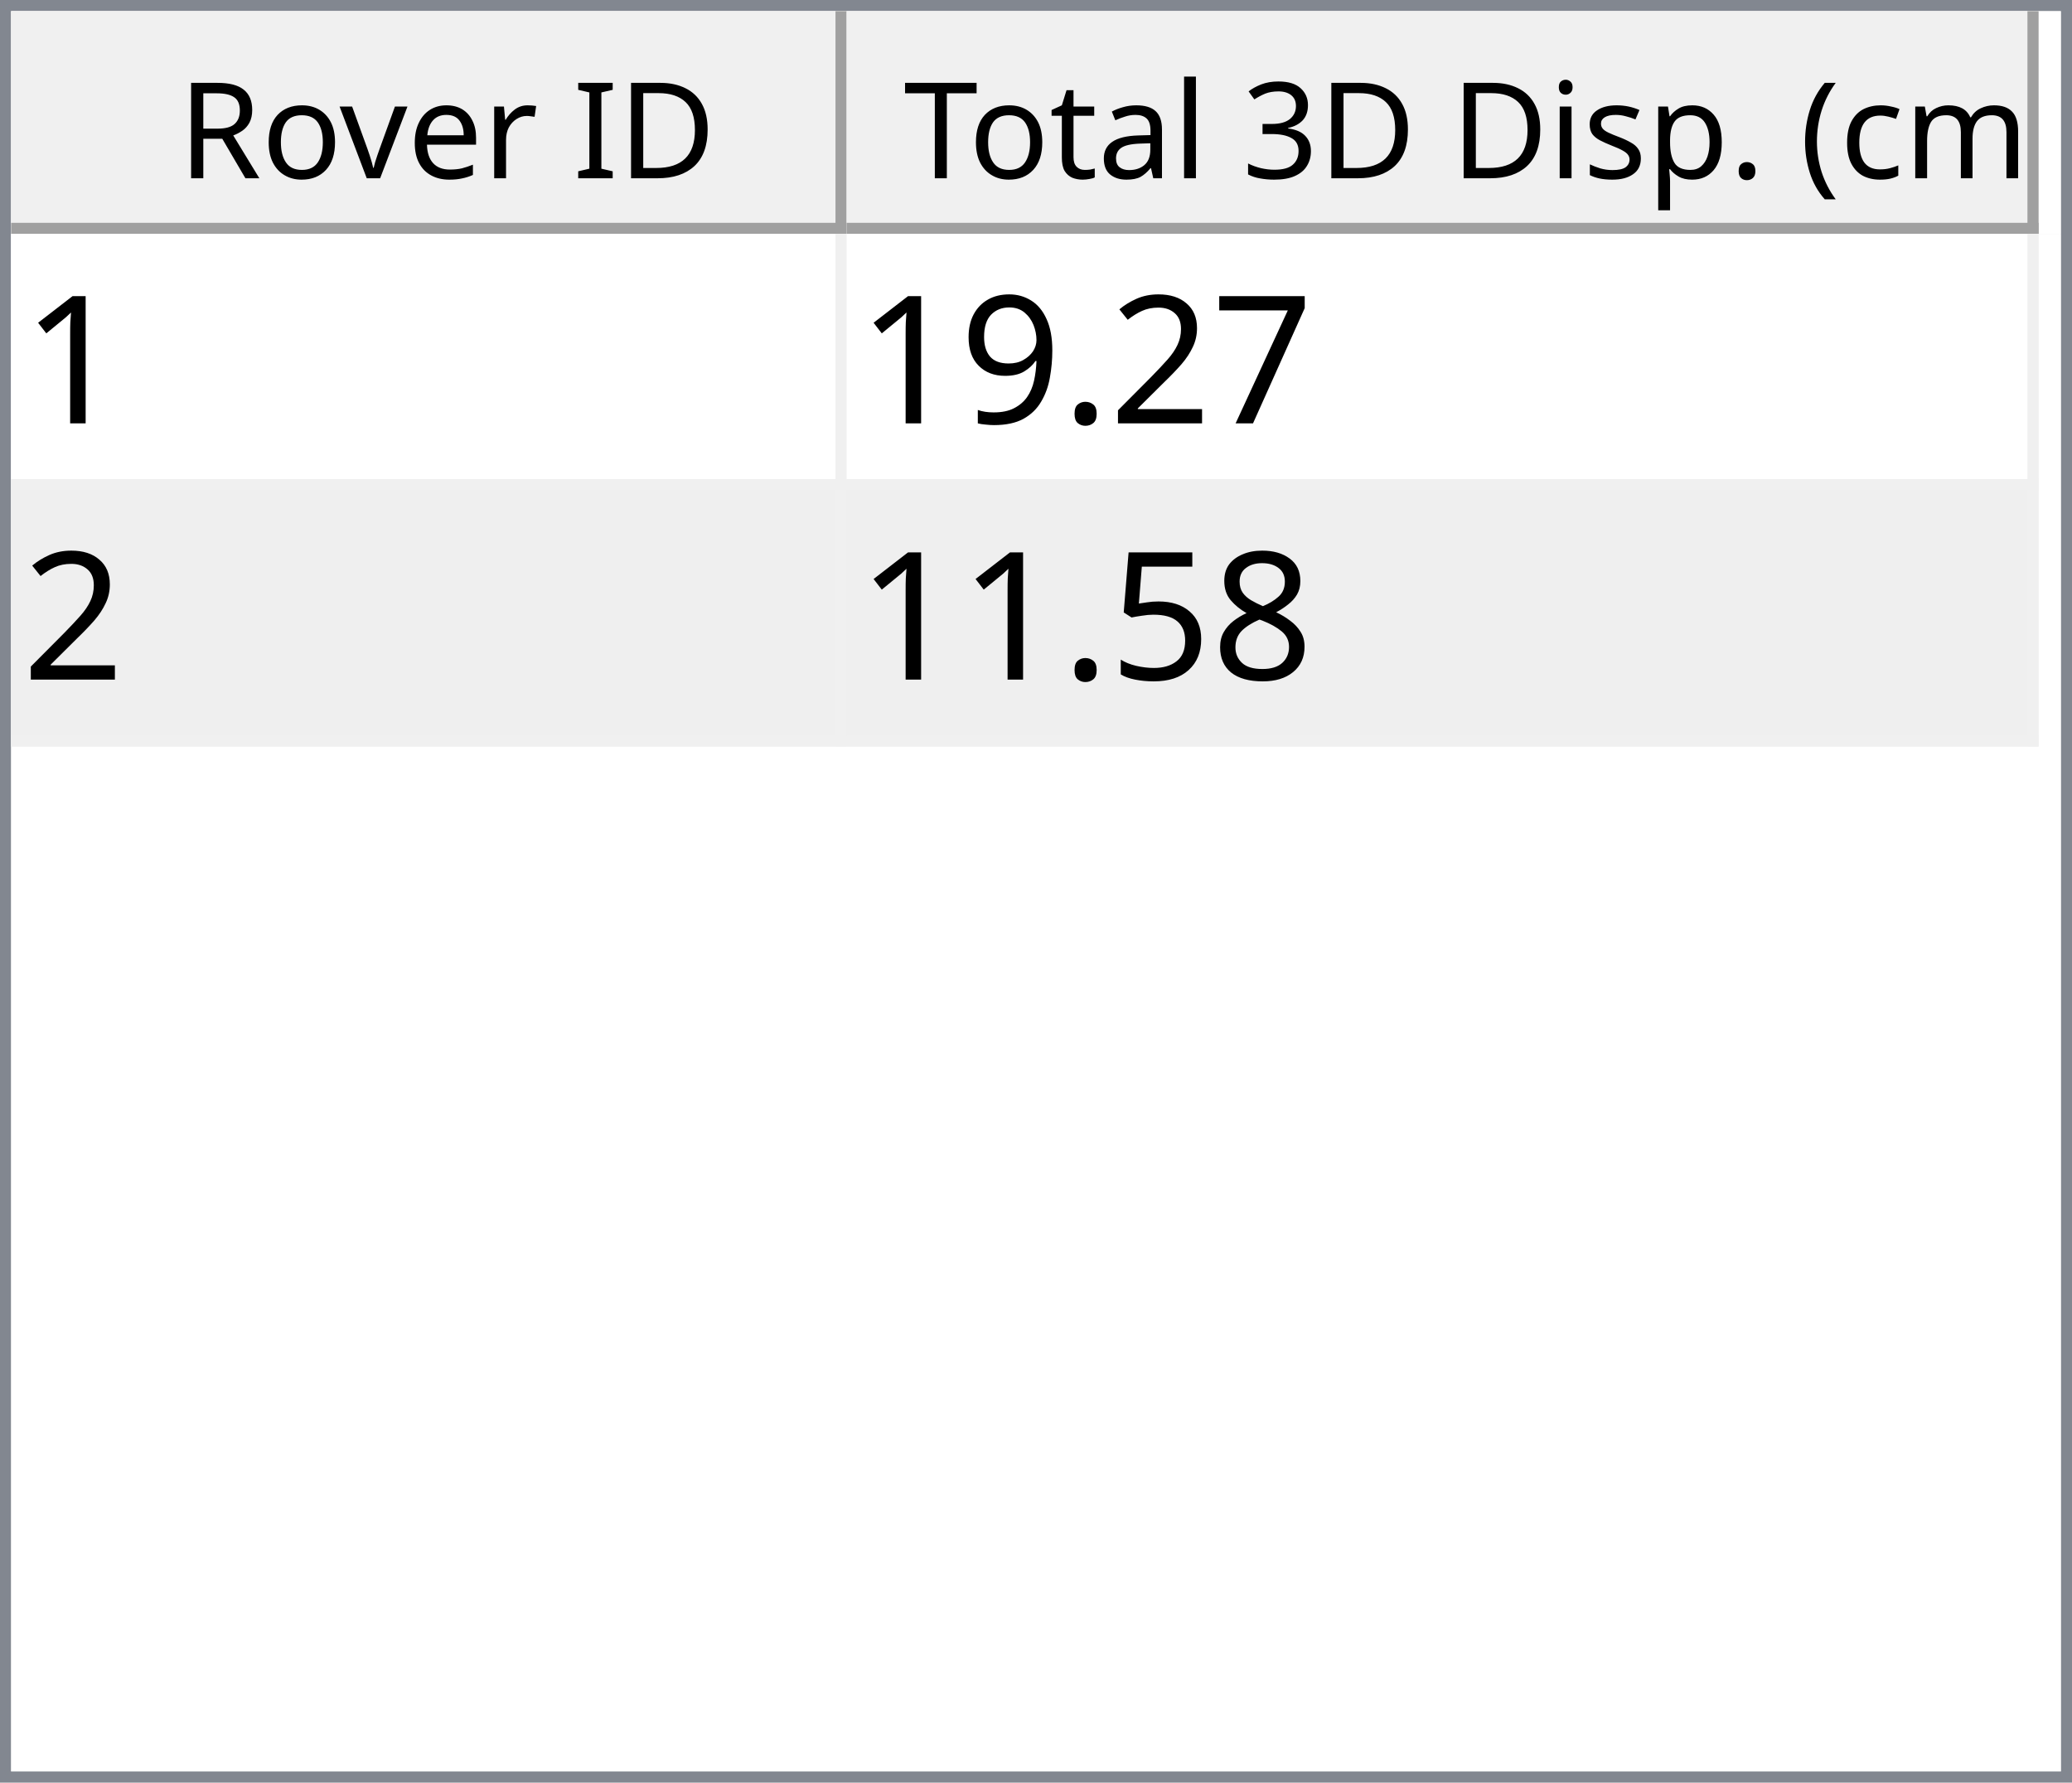
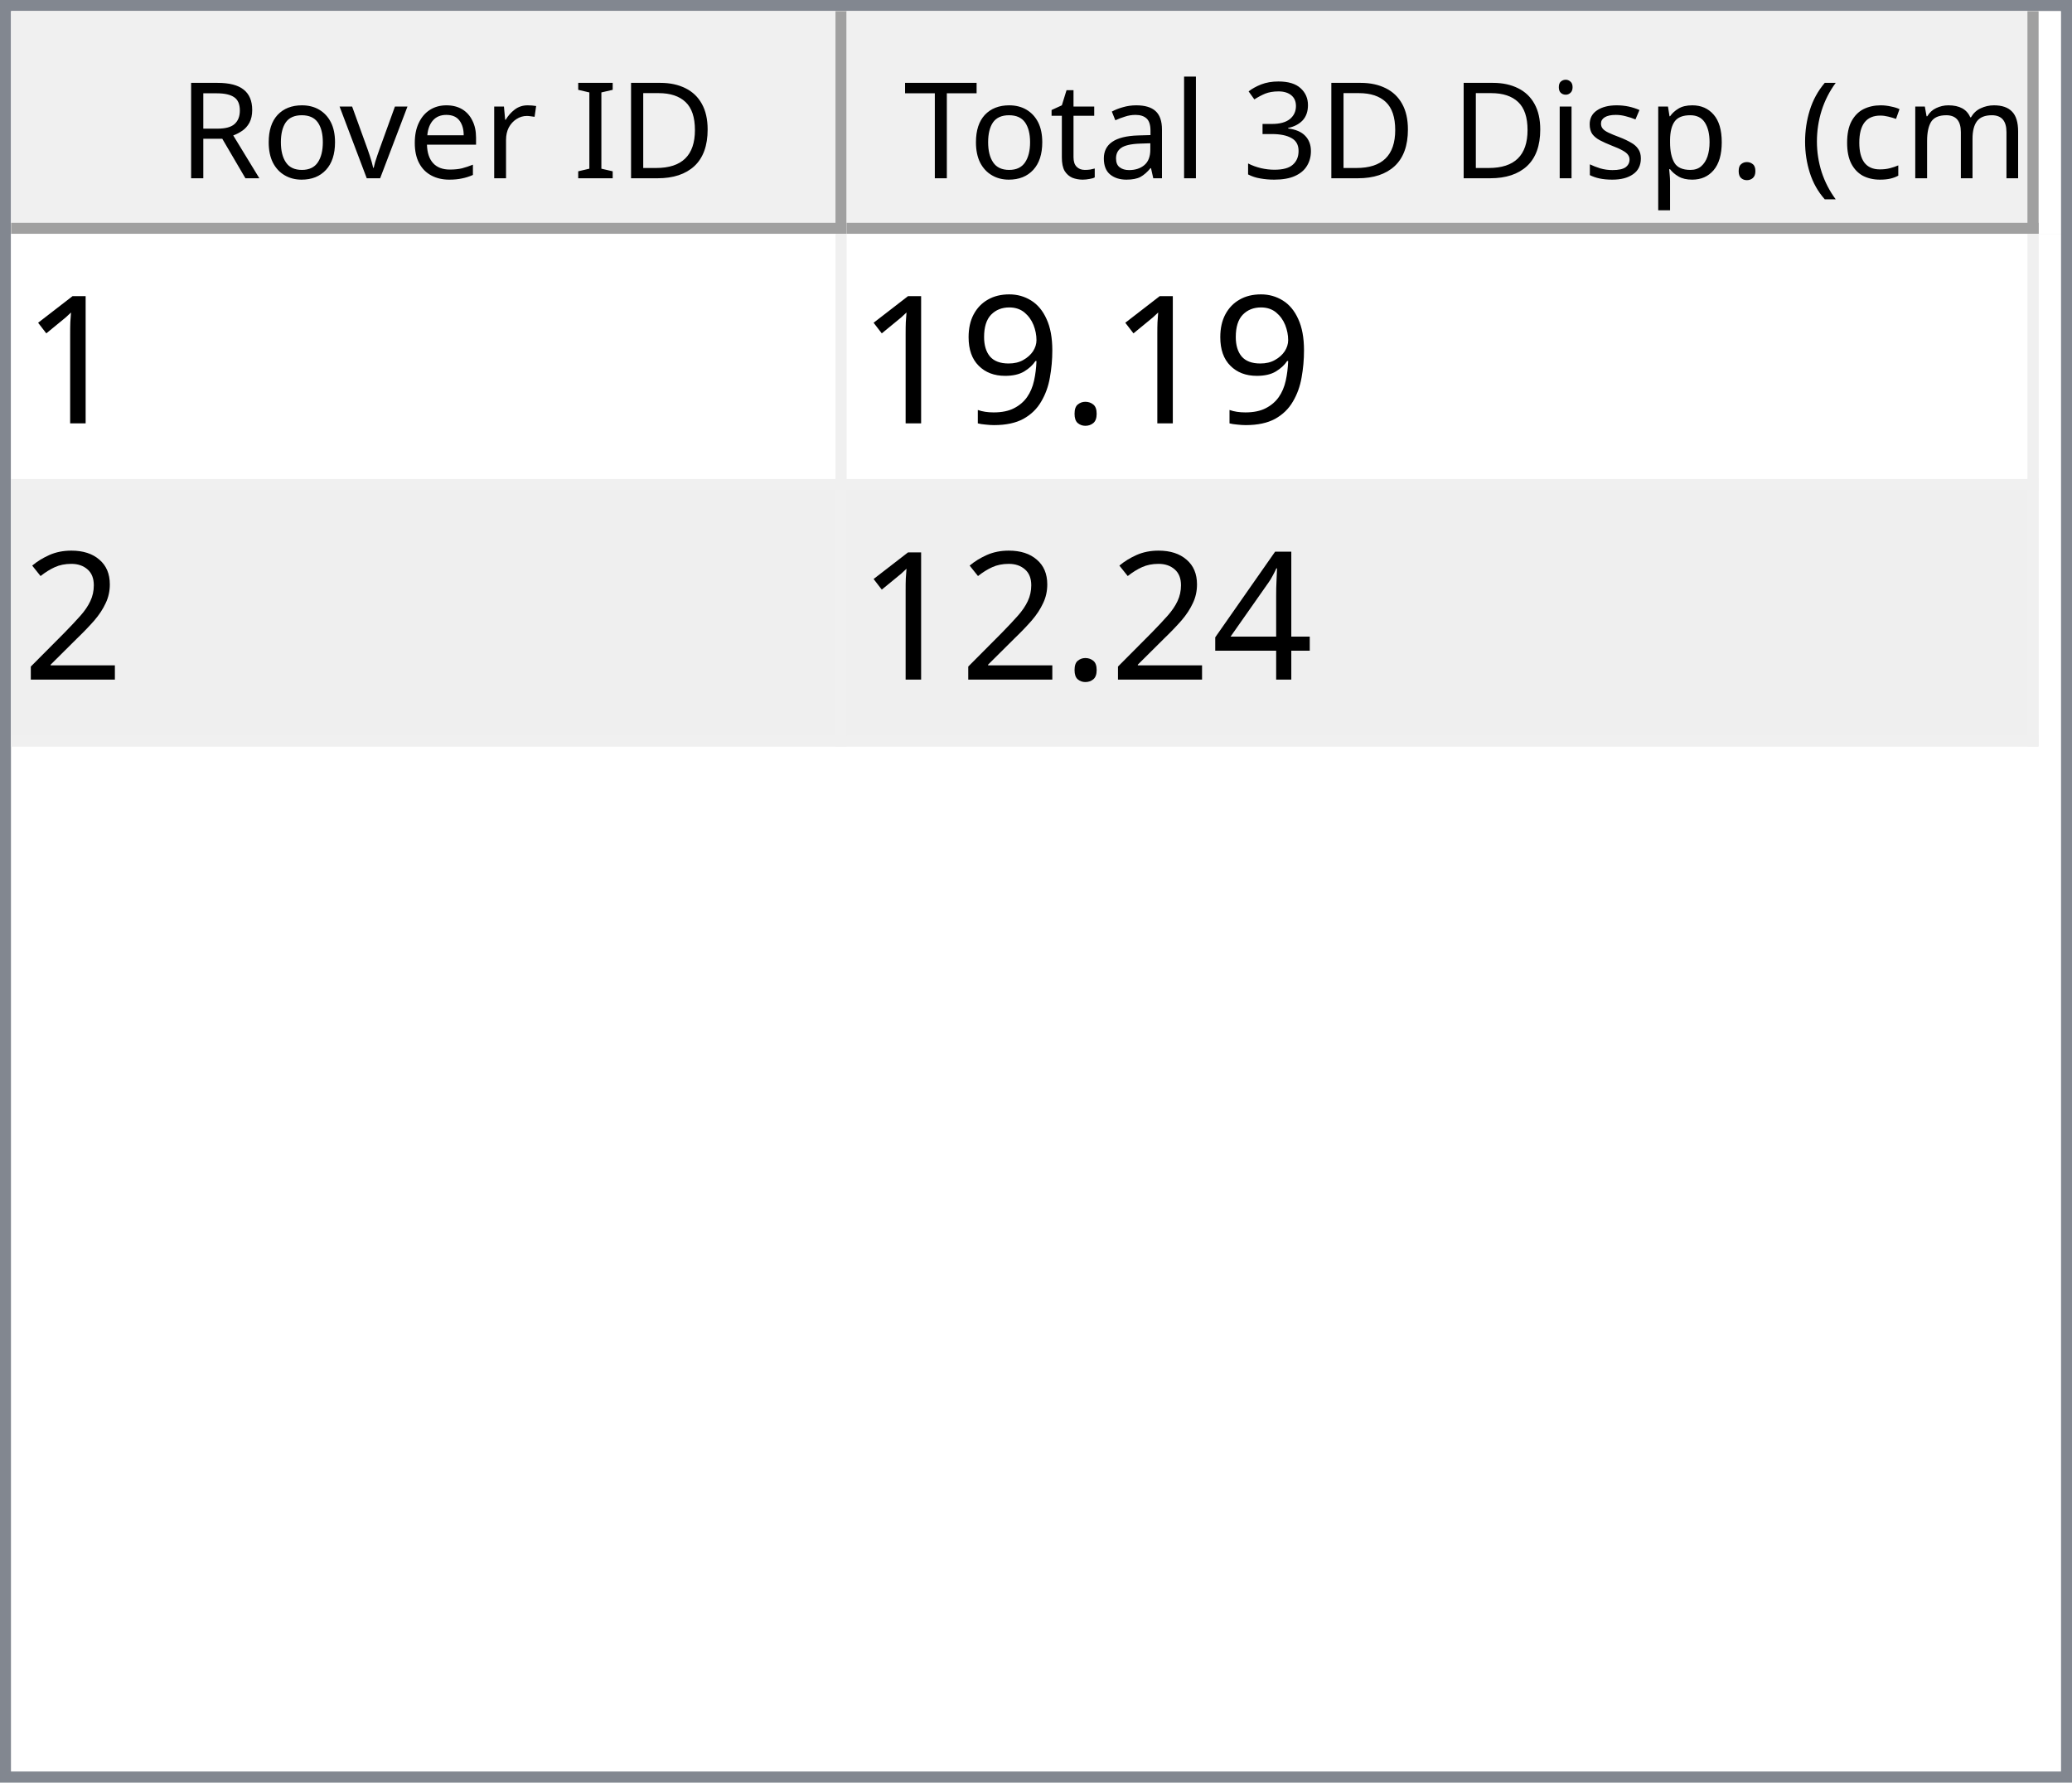
<svg xmlns="http://www.w3.org/2000/svg" style="fill-opacity:1; color-rendering:auto; color-interpolation:auto; text-rendering:auto; stroke:black; stroke-linecap:square; stroke-miterlimit:10; shape-rendering:auto; stroke-opacity:1; fill:black; stroke-dasharray:none; font-weight:normal; stroke-width:1; font-family:'Dialog'; font-style:normal; stroke-linejoin:miter; font-size:12px; stroke-dashoffset:0; image-rendering:auto;" width="186" height="160">
  <defs id="genericDefs" />
  <g>
    <defs id="defs1">
      <clipPath clipPathUnits="userSpaceOnUse" id="clipPath1">
        <path d="M0 0 L186 0 L186 160 L0 160 L0 0 Z" />
      </clipPath>
      <clipPath clipPathUnits="userSpaceOnUse" id="clipPath2">
        <path d="M0 0 L0 160 L186 160 L186 0 Z" />
      </clipPath>
      <clipPath clipPathUnits="userSpaceOnUse" id="clipPath3">
        <path d="M0 0 L0 20 L184 20 L184 0 Z" />
      </clipPath>
      <clipPath clipPathUnits="userSpaceOnUse" id="clipPath4">
        <path d="M0 0 L0 20 L75 20 L75 0 Z" />
      </clipPath>
      <clipPath clipPathUnits="userSpaceOnUse" id="clipPath5">
        <path d="M1 1 L1 19 L74 19 L74 1 Z" />
      </clipPath>
      <clipPath clipPathUnits="userSpaceOnUse" id="clipPath6">
        <path d="M0 0 L0 18 L73 18 L73 0 Z" />
      </clipPath>
      <clipPath clipPathUnits="userSpaceOnUse" id="clipPath7">
        <path d="M-0.5 -0.5 L-0.5 19.5 L74.5 19.5 L74.5 -0.5 Z" />
      </clipPath>
      <clipPath clipPathUnits="userSpaceOnUse" id="clipPath8">
        <path d="M0 0 L0 20 L107 20 L107 0 Z" />
      </clipPath>
      <clipPath clipPathUnits="userSpaceOnUse" id="clipPath9">
        <path d="M1 1 L1 19 L106 19 L106 1 Z" />
      </clipPath>
      <clipPath clipPathUnits="userSpaceOnUse" id="clipPath10">
        <path d="M0 0 L0 18 L105 18 L105 0 Z" />
      </clipPath>
      <clipPath clipPathUnits="userSpaceOnUse" id="clipPath11">
        <path d="M-0.5 -0.5 L-0.5 19.5 L106.5 19.5 L106.5 -0.5 Z" />
      </clipPath>
      <clipPath clipPathUnits="userSpaceOnUse" id="clipPath12">
        <path d="M0 0 L0 138 L184 138 L184 0 Z" />
      </clipPath>
      <clipPath clipPathUnits="userSpaceOnUse" id="clipPath13">
        <path d="M0 0 L0 46 L182 46 L182 0 Z" />
      </clipPath>
      <clipPath clipPathUnits="userSpaceOnUse" id="clipPath14">
        <path d="M-0.5 -0.5 L-0.5 45.5 L181.5 45.5 L181.5 -0.5 Z" />
      </clipPath>
      <clipPath clipPathUnits="userSpaceOnUse" id="clipPath15">
        <path d="M0 0 L0 22 L74 22 L74 0 Z" />
      </clipPath>
      <clipPath clipPathUnits="userSpaceOnUse" id="clipPath16">
        <path d="M0 0 L0 22 L106 22 L106 0 Z" />
      </clipPath>
      <font horiz-adv-x="64.551" id="font1">
        <font-face ascent="107.91" descent="25.098" units-per-em="100" style="font-style:normal; font-family:Segoe UI; font-weight:normal;" />
        <missing-glyph horiz-adv-x="64.551" d="M8.109 0 L8.109 68.266 L56.453 68.266 L56.453 0 L8.109 0 ZM15.328 7.234 L49.219 7.234 L49.219 61.031 L15.328 61.031 L15.328 7.234 Z" />
        <glyph unicode="D" horiz-adv-x="70.117" d="M9.188 0 L9.188 70.016 L28.516 70.016 Q65.531 70.016 65.531 35.891 Q65.531 19.672 55.25 9.836 Q44.969 0 27.734 0 L9.188 0 ZM17.391 62.594 L17.391 7.422 L27.828 7.422 Q41.609 7.422 49.273 14.797 Q56.938 22.172 56.938 35.688 Q56.938 62.594 28.328 62.594 L17.391 62.594 Z" />
        <glyph unicode="I" horiz-adv-x="26.611" d="M17.391 0 L9.188 0 L9.188 70.016 L17.391 70.016 L17.391 0 Z" />
        <glyph unicode=" " horiz-adv-x="27.393" d="" />
        <glyph unicode="r" horiz-adv-x="34.766" d="M34.188 41.891 Q32.078 43.5 28.125 43.5 Q23 43.5 19.555 38.672 Q16.109 33.844 16.109 25.484 L16.109 0 L8.109 0 L8.109 50 L16.109 50 L16.109 39.703 L16.312 39.703 Q18.016 44.969 21.531 47.922 Q25.047 50.875 29.391 50.875 Q32.516 50.875 34.188 50.203 L34.188 41.891 Z" />
        <glyph unicode="e" horiz-adv-x="52.295" d="M48.297 23 L12.984 23 Q13.188 14.656 17.484 10.109 Q21.781 5.562 29.297 5.562 Q37.75 5.562 44.828 11.141 L44.828 3.609 Q38.234 -1.172 27.391 -1.172 Q16.797 -1.172 10.742 5.641 Q4.688 12.453 4.688 24.812 Q4.688 36.469 11.305 43.82 Q17.922 51.172 27.734 51.172 Q37.547 51.172 42.922 44.828 Q48.297 38.484 48.297 27.203 L48.297 23 ZM40.094 29.781 Q40.047 36.719 36.75 40.578 Q33.453 44.438 27.594 44.438 Q21.922 44.438 17.969 40.383 Q14.016 36.328 13.094 29.781 L40.094 29.781 Z" />
        <glyph unicode="v" horiz-adv-x="47.9" d="M47.406 50 L27.484 0 L19.625 0 L0.688 50 L9.469 50 L22.172 13.672 Q23.578 9.672 23.922 6.688 L24.125 6.688 Q24.609 10.453 25.688 13.484 L38.969 50 L47.406 50 Z" />
        <glyph unicode="o" horiz-adv-x="58.594" d="M29 -1.172 Q17.922 -1.172 11.305 5.836 Q4.688 12.844 4.688 24.422 Q4.688 37.016 11.57 44.094 Q18.453 51.172 30.172 51.172 Q41.359 51.172 47.633 44.289 Q53.906 37.406 53.906 25.203 Q53.906 13.234 47.141 6.031 Q40.375 -1.172 29 -1.172 ZM29.594 44.438 Q21.875 44.438 17.383 39.188 Q12.891 33.938 12.891 24.703 Q12.891 15.828 17.43 10.695 Q21.969 5.562 29.594 5.562 Q37.359 5.562 41.531 10.594 Q45.703 15.625 45.703 24.906 Q45.703 34.281 41.531 39.359 Q37.359 44.438 29.594 44.438 Z" />
        <glyph unicode="R" horiz-adv-x="59.814" d="M59.375 0 L49.609 0 L37.891 19.625 Q36.281 22.359 34.766 24.289 Q33.25 26.219 31.664 27.438 Q30.078 28.656 28.25 29.219 Q26.422 29.781 24.125 29.781 L17.391 29.781 L17.391 0 L9.188 0 L9.188 70.016 L30.078 70.016 Q34.672 70.016 38.555 68.867 Q42.438 67.719 45.289 65.375 Q48.141 63.031 49.758 59.547 Q51.375 56.062 51.375 51.375 Q51.375 47.703 50.273 44.656 Q49.172 41.609 47.148 39.211 Q45.125 36.812 42.266 35.133 Q39.406 33.453 35.844 32.516 L35.844 32.328 Q37.594 31.547 38.891 30.547 Q40.188 29.547 41.359 28.18 Q42.531 26.812 43.68 25.078 Q44.828 23.344 46.234 21.047 L59.375 0 ZM17.391 62.594 L17.391 37.203 L28.516 37.203 Q31.594 37.203 34.203 38.133 Q36.812 39.062 38.719 40.797 Q40.625 42.531 41.703 45.047 Q42.781 47.562 42.781 50.688 Q42.781 56.297 39.141 59.445 Q35.5 62.594 28.609 62.594 L17.391 62.594 Z" />
        <glyph unicode=")" horiz-adv-x="30.176" d="M8.297 -15.922 L1.172 -15.922 Q16.406 2.344 16.406 26.812 Q16.406 51.469 1.078 70.016 L8.297 70.016 Q23.531 52.156 23.531 26.703 Q23.531 1.375 8.297 -15.922 Z" />
        <glyph unicode="m" horiz-adv-x="86.133" d="M79.109 0 L71.094 0 L71.094 28.719 Q71.094 37.016 68.531 40.727 Q65.969 44.438 59.906 44.438 Q54.781 44.438 51.195 39.75 Q47.609 35.062 47.609 28.516 L47.609 0 L39.594 0 L39.594 29.688 Q39.594 44.438 28.219 44.438 Q22.953 44.438 19.531 40.016 Q16.109 35.594 16.109 28.516 L16.109 0 L8.109 0 L8.109 50 L16.109 50 L16.109 42.094 L16.312 42.094 Q21.625 51.172 31.844 51.172 Q36.969 51.172 40.773 48.312 Q44.578 45.453 46 40.828 Q51.562 51.172 62.594 51.172 Q79.109 51.172 79.109 30.812 L79.109 0 Z" />
        <glyph unicode="c" horiz-adv-x="46.191" d="M42.188 2.297 Q36.422 -1.172 28.516 -1.172 Q17.828 -1.172 11.258 5.789 Q4.688 12.75 4.688 23.828 Q4.688 36.188 11.766 43.68 Q18.844 51.172 30.672 51.172 Q37.25 51.172 42.281 48.734 L42.281 40.531 Q36.719 44.438 30.375 44.438 Q22.703 44.438 17.797 38.945 Q12.891 33.453 12.891 24.516 Q12.891 15.719 17.508 10.641 Q22.125 5.562 29.891 5.562 Q36.422 5.562 42.188 9.906 L42.188 2.297 Z" />
        <glyph unicode="(" horiz-adv-x="30.176" d="M29.109 -15.922 L21.969 -15.922 Q6.844 1.375 6.844 26.703 Q6.844 52.156 21.969 70.016 L29.203 70.016 Q13.875 51.469 13.875 26.812 Q13.875 2.344 29.109 -15.922 Z" />
        <glyph unicode="." horiz-adv-x="21.68" d="M10.891 -1.078 Q8.641 -1.078 7.055 0.539 Q5.469 2.156 5.469 4.391 Q5.469 6.641 7.055 8.273 Q8.641 9.906 10.891 9.906 Q13.188 9.906 14.797 8.273 Q16.406 6.641 16.406 4.391 Q16.406 2.156 14.797 0.539 Q13.188 -1.078 10.891 -1.078 Z" />
        <glyph unicode="p" horiz-adv-x="58.789" d="M16.312 7.234 L16.109 7.234 L16.109 -23 L8.109 -23 L8.109 50 L16.109 50 L16.109 41.219 L16.312 41.219 Q22.219 51.172 33.594 51.172 Q43.266 51.172 48.688 44.461 Q54.109 37.75 54.109 26.469 Q54.109 13.922 48 6.375 Q41.891 -1.172 31.297 -1.172 Q21.578 -1.172 16.312 7.234 ZM16.109 27.391 L16.109 20.406 Q16.109 14.203 20.141 9.883 Q24.172 5.562 30.375 5.562 Q37.641 5.562 41.773 11.133 Q45.906 16.703 45.906 26.609 Q45.906 34.969 42.047 39.703 Q38.188 44.438 31.594 44.438 Q24.609 44.438 20.359 39.578 Q16.109 34.719 16.109 27.391 Z" />
        <glyph unicode="s" horiz-adv-x="42.432" d="M5.078 1.812 L5.078 10.406 Q11.625 5.562 19.484 5.562 Q30.031 5.562 30.031 12.594 Q30.031 14.594 29.125 15.992 Q28.219 17.391 26.68 18.461 Q25.141 19.531 23.07 20.383 Q21 21.234 18.609 22.172 Q15.281 23.484 12.766 24.828 Q10.25 26.172 8.57 27.859 Q6.891 29.547 6.031 31.695 Q5.172 33.844 5.172 36.719 Q5.172 40.234 6.789 42.945 Q8.406 45.656 11.086 47.484 Q13.766 49.312 17.211 50.242 Q20.656 51.172 24.312 51.172 Q30.812 51.172 35.938 48.922 L35.938 40.828 Q30.422 44.438 23.25 44.438 Q21 44.438 19.195 43.922 Q17.391 43.406 16.094 42.477 Q14.797 41.547 14.086 40.258 Q13.375 38.969 13.375 37.406 Q13.375 35.453 14.086 34.133 Q14.797 32.812 16.164 31.789 Q17.531 30.766 19.484 29.938 Q21.438 29.109 23.922 28.125 Q27.25 26.859 29.883 25.516 Q32.516 24.172 34.375 22.484 Q36.234 20.797 37.234 18.602 Q38.234 16.406 38.234 13.375 Q38.234 9.672 36.602 6.938 Q34.969 4.203 32.234 2.398 Q29.5 0.594 25.93 -0.289 Q22.359 -1.172 18.453 -1.172 Q10.75 -1.172 5.078 1.812 Z" />
        <glyph unicode="i" horiz-adv-x="24.219" d="M12.203 62.703 Q10.062 62.703 8.547 64.164 Q7.031 65.625 7.031 67.875 Q7.031 70.125 8.547 71.609 Q10.062 73.094 12.203 73.094 Q14.406 73.094 15.945 71.609 Q17.484 70.125 17.484 67.875 Q17.484 65.719 15.945 64.211 Q14.406 62.703 12.203 62.703 ZM16.109 0 L8.109 0 L8.109 50 L16.109 50 L16.109 0 Z" />
        <glyph unicode="3" horiz-adv-x="53.906" d="M46.531 19.828 Q46.531 15.094 44.75 11.211 Q42.969 7.328 39.719 4.57 Q36.469 1.812 31.93 0.297 Q27.391 -1.219 21.922 -1.219 Q11.922 -1.219 6 2.594 L6 11.188 Q13.094 5.609 22.219 5.609 Q25.875 5.609 28.828 6.539 Q31.781 7.469 33.906 9.227 Q36.031 10.984 37.18 13.477 Q38.328 15.969 38.328 19.094 Q38.328 32.812 18.797 32.812 L12.984 32.812 L12.984 39.594 L18.5 39.594 Q35.797 39.594 35.797 52.484 Q35.797 64.406 22.609 64.406 Q15.188 64.406 8.688 59.422 L8.688 67.188 Q15.375 71.188 24.609 71.188 Q29 71.188 32.57 69.969 Q36.141 68.75 38.68 66.555 Q41.219 64.359 42.609 61.281 Q44 58.203 44 54.5 Q44 40.672 30.031 36.719 L30.031 36.531 Q33.594 36.141 36.625 34.797 Q39.656 33.453 41.852 31.305 Q44.047 29.156 45.289 26.25 Q46.531 23.344 46.531 19.828 Z" />
        <glyph unicode="l" horiz-adv-x="24.219" d="M16.109 0 L8.109 0 L8.109 74.031 L16.109 74.031 L16.109 0 Z" />
        <glyph unicode="a" horiz-adv-x="50.879" d="M43.891 0 L35.891 0 L35.891 7.812 L35.688 7.812 Q30.469 -1.172 20.312 -1.172 Q12.844 -1.172 8.617 2.781 Q4.391 6.734 4.391 13.281 Q4.391 27.297 20.906 29.594 L35.891 31.688 Q35.891 44.438 25.594 44.438 Q16.547 44.438 9.281 38.281 L9.281 46.484 Q16.656 51.172 26.266 51.172 Q43.891 51.172 43.891 32.516 L43.891 0 ZM35.891 25.297 L23.828 23.641 Q18.266 22.859 15.43 20.875 Q12.594 18.891 12.594 13.875 Q12.594 10.203 15.211 7.883 Q17.828 5.562 22.172 5.562 Q28.125 5.562 32.008 9.742 Q35.891 13.922 35.891 20.312 L35.891 25.297 Z" />
        <glyph unicode="t" horiz-adv-x="33.887" d="M31.297 0.484 Q28.469 -1.078 23.828 -1.078 Q10.688 -1.078 10.688 13.578 L10.688 43.172 L2.094 43.172 L2.094 50 L10.688 50 L10.688 62.203 L18.703 64.797 L18.703 50 L31.297 50 L31.297 43.172 L18.703 43.172 L18.703 14.984 Q18.703 9.969 20.414 7.82 Q22.125 5.672 26.078 5.672 Q29.109 5.672 31.297 7.328 L31.297 0.484 Z" />
        <glyph unicode="T" horiz-adv-x="52.393" d="M50.594 62.594 L30.375 62.594 L30.375 0 L22.172 0 L22.172 62.594 L2 62.594 L2 70.016 L50.594 70.016 L50.594 62.594 Z" />
      </font>
      <font horiz-adv-x="75.0" id="font2">
        <font-face ascent="100.537" descent="21.973" units-per-em="100" style="font-style:normal; font-family:sans-serif; font-weight:normal;" />
        <missing-glyph horiz-adv-x="75.0" d="M12.5 0 L12.5 62.5 L62.5 62.5 L62.5 0 L12.5 0 ZM14.062 1.562 L60.938 1.562 L60.938 60.938 L14.062 60.938 L14.062 1.562 Z" />
        <glyph unicode="1" horiz-adv-x="55.615" d="M37.25 0 L28.469 0 L28.469 56 Q25.297 52.984 20.141 49.953 Q14.984 46.922 10.891 45.406 L10.891 53.906 Q18.266 57.375 23.781 62.305 Q29.297 67.234 31.594 71.875 L37.25 71.875 L37.25 0 Z" />
-         <glyph unicode="7" horiz-adv-x="55.615" d="M4.734 62.203 L4.734 70.656 L51.078 70.656 L51.078 63.812 Q44.234 56.547 37.523 44.484 Q30.812 32.422 27.156 19.672 Q24.516 10.688 23.781 0 L14.75 0 Q14.891 8.453 18.062 20.414 Q21.234 32.375 27.172 43.484 Q33.109 54.594 39.797 62.203 L4.734 62.203 Z" />
-         <glyph unicode="2" horiz-adv-x="55.615" d="M50.344 8.453 L50.344 0 L3.031 0 Q2.938 3.172 4.047 6.109 Q5.859 10.938 9.836 15.625 Q13.812 20.312 21.344 26.469 Q33.016 36.031 37.117 41.625 Q41.219 47.219 41.219 52.203 Q41.219 57.422 37.477 61.008 Q33.734 64.594 27.734 64.594 Q21.391 64.594 17.578 60.789 Q13.766 56.984 13.719 50.25 L4.688 51.172 Q5.609 61.281 11.664 66.578 Q17.719 71.875 27.938 71.875 Q38.234 71.875 44.242 66.164 Q50.25 60.453 50.25 52 Q50.25 47.703 48.492 43.555 Q46.734 39.406 42.656 34.812 Q38.578 30.219 29.109 22.219 Q21.188 15.578 18.945 13.211 Q16.703 10.844 15.234 8.453 L50.344 8.453 Z" />
        <glyph unicode="." horiz-adv-x="27.783" d="M9.078 0 L9.078 10.016 L19.094 10.016 L19.094 0 L9.078 0 Z" />
        <glyph unicode="9" horiz-adv-x="55.615" d="M5.469 16.547 L13.922 17.328 Q14.984 11.375 18.016 8.688 Q21.047 6 25.781 6 Q29.828 6 32.883 7.859 Q35.938 9.719 37.891 12.82 Q39.844 15.922 41.164 21.195 Q42.484 26.469 42.484 31.938 Q42.484 32.516 42.438 33.688 Q39.797 29.5 35.234 26.883 Q30.672 24.266 25.344 24.266 Q16.453 24.266 10.305 30.711 Q4.156 37.156 4.156 47.703 Q4.156 58.594 10.578 65.234 Q17 71.875 26.656 71.875 Q33.641 71.875 39.43 68.117 Q45.219 64.359 48.219 57.398 Q51.219 50.438 51.219 37.25 Q51.219 23.531 48.242 15.406 Q45.266 7.281 39.383 3.031 Q33.5 -1.219 25.594 -1.219 Q17.188 -1.219 11.867 3.445 Q6.547 8.109 5.469 16.547 ZM41.453 48.141 Q41.453 55.719 37.43 60.156 Q33.406 64.594 27.734 64.594 Q21.875 64.594 17.531 59.812 Q13.188 55.031 13.188 47.406 Q13.188 40.578 17.312 36.305 Q21.438 32.031 27.484 32.031 Q33.594 32.031 37.523 36.305 Q41.453 40.578 41.453 48.141 Z" />
-         <glyph unicode="8" horiz-adv-x="55.615" d="M17.672 38.812 Q12.203 40.828 9.57 44.539 Q6.938 48.25 6.938 53.422 Q6.938 61.234 12.555 66.555 Q18.172 71.875 27.484 71.875 Q36.859 71.875 42.578 66.43 Q48.297 60.984 48.297 53.172 Q48.297 48.188 45.68 44.508 Q43.062 40.828 37.75 38.812 Q44.344 36.672 47.781 31.883 Q51.219 27.094 51.219 20.453 Q51.219 11.281 44.727 5.031 Q38.234 -1.219 27.641 -1.219 Q17.047 -1.219 10.547 5.055 Q4.047 11.328 4.047 20.703 Q4.047 27.688 7.594 32.398 Q11.141 37.109 17.672 38.812 ZM15.922 53.719 Q15.922 48.641 19.195 45.414 Q22.469 42.188 27.688 42.188 Q32.766 42.188 36.016 45.383 Q39.266 48.578 39.266 53.219 Q39.266 58.062 35.914 61.359 Q32.562 64.656 27.594 64.656 Q22.562 64.656 19.242 61.43 Q15.922 58.203 15.922 53.719 ZM13.094 20.656 Q13.094 16.891 14.875 13.375 Q16.656 9.859 20.172 7.93 Q23.688 6 27.734 6 Q34.031 6 38.133 10.055 Q42.234 14.109 42.234 20.359 Q42.234 26.703 38.016 30.859 Q33.797 35.016 27.438 35.016 Q21.234 35.016 17.164 30.914 Q13.094 26.812 13.094 20.656 Z" />
-         <glyph unicode="5" horiz-adv-x="55.615" d="M4.156 18.75 L13.375 19.531 Q14.406 12.797 18.141 9.398 Q21.875 6 27.156 6 Q33.5 6 37.891 10.789 Q42.281 15.578 42.281 23.484 Q42.281 31 38.062 35.352 Q33.844 39.703 27 39.703 Q22.75 39.703 19.336 37.773 Q15.922 35.844 13.969 32.766 L5.719 33.844 L12.641 70.609 L48.25 70.609 L48.25 62.203 L19.672 62.203 L15.828 42.969 Q22.266 47.469 29.344 47.469 Q38.719 47.469 45.164 40.969 Q51.609 34.469 51.609 24.266 Q51.609 14.547 45.953 7.469 Q39.062 -1.219 27.156 -1.219 Q17.391 -1.219 11.211 4.25 Q5.031 9.719 4.156 18.75 Z" />
+         <glyph unicode="2" horiz-adv-x="55.615" d="M50.344 8.453 L50.344 0 L3.031 0 Q2.938 3.172 4.047 6.109 Q5.859 10.938 9.836 15.625 Q13.812 20.312 21.344 26.469 Q33.016 36.031 37.117 41.625 Q41.219 47.219 41.219 52.203 Q41.219 57.422 37.477 61.008 Q33.734 64.594 27.734 64.594 Q21.391 64.594 17.578 60.789 Q13.766 56.984 13.719 50.25 L4.688 51.172 Q5.609 61.281 11.664 66.578 Q17.719 71.875 27.938 71.875 Q38.234 71.875 44.242 66.164 Q50.25 60.453 50.25 52 Q50.25 47.703 48.492 43.555 Q46.734 39.406 42.656 34.812 Q38.578 30.219 29.109 22.219 Q21.188 15.578 18.945 13.211 Q16.703 10.844 15.234 8.453 L50.344 8.453 Z" />
+         <glyph unicode="4" horiz-adv-x="55.615" d="M32.328 0 L32.328 17.141 L1.266 17.141 L1.266 25.203 L33.938 71.578 L41.109 71.578 L41.109 25.203 L50.781 25.203 L50.781 17.141 L41.109 17.141 L41.109 0 L32.328 0 ZM32.328 25.203 L32.328 57.469 L9.906 25.203 L32.328 25.203 Z" />
      </font>
    </defs>
    <g style="fill:white; stroke:white;">
      <rect x="0" y="0" width="186" style="clip-path:url(#clipPath1); stroke:none;" height="160" />
    </g>
    <g style="fill:white; text-rendering:optimizeSpeed; color-rendering:optimizeSpeed; image-rendering:optimizeSpeed; shape-rendering:crispEdges; stroke:white; color-interpolation:sRGB;">
      <rect x="0" width="186" height="160" y="0" style="stroke:none;" />
      <path style="stroke:none;" d="M0 160 L186 160 L186 0 L0 0 Z" />
    </g>
    <g style="fill:rgb(240,240,240); font-family:'Segoe UI'; stroke:rgb(240,240,240);">
      <rect x="0" y="0" width="186" style="clip-path:url(#clipPath2); stroke:none;" height="160" />
    </g>
    <g style="fill:rgb(130,135,144); font-family:'Segoe UI'; stroke:rgb(130,135,144);">
      <path d="M0 0 L186 0 L186 160 L0 160 L0 0 ZM1 1 L185 1 L185 159 L1 159 L1 1 Z" style="fill-rule:evenodd; clip-path:url(#clipPath2); stroke:none;" />
    </g>
    <g style="fill:white; font-family:'Segoe UI'; stroke:white;" transform="translate(1,1)">
      <rect x="0" y="0" width="184" style="clip-path:url(#clipPath3); stroke:none;" height="20" />
    </g>
    <g style="fill:rgb(240,240,240); font-family:'Segoe UI'; stroke:rgb(240,240,240);" transform="translate(1,1)">
      <rect x="0" y="0" width="75" style="clip-path:url(#clipPath4); stroke:none;" height="20" />
    </g>
    <g style="font-family:'Segoe UI';" transform="translate(2,2)">
      <text x="14" xml:space="preserve" y="14" style="clip-path:url(#clipPath6); stroke:none;">Rover ID</text>
    </g>
    <g style="fill:rgb(160,160,160); font-family:'Segoe UI'; stroke:rgb(160,160,160); stroke-linejoin:bevel;" transform="translate(1.5,1.5)">
      <line x1="74" x2="74" y1="0" style="fill:none; clip-path:url(#clipPath7);" y2="19" />
    </g>
    <g style="fill:rgb(160,160,160); font-family:'Segoe UI'; stroke:rgb(160,160,160); stroke-linejoin:bevel;" transform="matrix(1,0,0,1,1,1) translate(0.5,0.5)">
      <line x1="0" x2="74" y1="19" style="fill:none; clip-path:url(#clipPath7);" y2="19" />
    </g>
    <g style="fill:rgb(240,240,240); font-family:'Segoe UI'; stroke:rgb(240,240,240);" transform="translate(76,1)">
      <rect x="0" y="0" width="107" style="clip-path:url(#clipPath8); stroke:none;" height="20" />
    </g>
    <g style="font-family:'Segoe UI';" transform="translate(77,2)">
      <text x="1" xml:space="preserve" y="14" style="clip-path:url(#clipPath10); stroke:none;"> Total 3D Disp. (cm)</text>
    </g>
    <g style="fill:rgb(160,160,160); font-family:'Segoe UI'; stroke:rgb(160,160,160); stroke-linejoin:bevel;" transform="translate(76.5,1.5)">
      <line x1="106" x2="106" y1="0" style="fill:none; clip-path:url(#clipPath11);" y2="19" />
    </g>
    <g style="fill:rgb(160,160,160); font-family:'Segoe UI'; stroke:rgb(160,160,160); stroke-linejoin:bevel;" transform="matrix(1,0,0,1,76,1) translate(0.5,0.5)">
      <line x1="0" x2="106" y1="19" style="fill:none; clip-path:url(#clipPath11);" y2="19" />
    </g>
    <g style="fill:white; font-family:'Segoe UI'; stroke:white;" transform="translate(1,21)">
      <rect x="0" y="0" width="184" style="clip-path:url(#clipPath12); stroke:none;" height="138" />
    </g>
    <g style="fill:rgb(240,240,240); font-size:16px; font-family:sans-serif; stroke:rgb(240,240,240);" transform="translate(1,21)">
      <rect x="0" y="0" width="182" style="clip-path:url(#clipPath13); stroke:none;" height="46" />
      <line transform="translate(0.5,0.5)" x1="0" x2="181" y1="22" style="clip-path:url(#clipPath14); fill:none; stroke-linejoin:bevel;" y2="22" />
    </g>
    <g transform="matrix(1,0,0,1,1,21) translate(0.5,0.5)" style="fill:rgb(240,240,240); font-size:16px; font-family:sans-serif; stroke:rgb(240,240,240); stroke-linejoin:bevel;">
      <line x1="0" x2="181" y1="45" style="fill:none; clip-path:url(#clipPath14);" y2="45" />
    </g>
    <g transform="matrix(1,0,0,1,1,21) translate(0.5,0.5)" style="fill:rgb(240,240,240); font-size:16px; font-family:sans-serif; stroke:rgb(240,240,240); stroke-linejoin:bevel;">
      <line x1="74" x2="74" y1="0" style="fill:none; clip-path:url(#clipPath14);" y2="45" />
    </g>
    <g transform="matrix(1,0,0,1,1,21) translate(0.5,0.5)" style="fill:rgb(240,240,240); font-size:16px; font-family:sans-serif; stroke:rgb(240,240,240); stroke-linejoin:bevel;">
      <line x1="181" x2="181" y1="0" style="fill:none; clip-path:url(#clipPath14);" y2="45" />
    </g>
    <g style="fill:white; font-size:16px; font-family:sans-serif; stroke:white;" transform="matrix(1,0,0,1,1,21)">
      <rect x="0" y="0" width="74" style="clip-path:url(#clipPath15); stroke:none;" height="22" />
      <text x="1" y="17" style="fill:black; clip-path:url(#clipPath15); stroke:none;" xml:space="preserve">1</text>
    </g>
    <g style="fill:white; font-size:16px; font-family:sans-serif; stroke:white;" transform="matrix(1,0,0,1,1,21) translate(75,0)">
      <rect x="0" y="0" width="106" style="clip-path:url(#clipPath16); stroke:none;" height="22" />
-       <text x="1" y="17" style="fill:black; clip-path:url(#clipPath16); stroke:none;" xml:space="preserve">19.27</text>
+       <text x="1" y="17" style="fill:black; clip-path:url(#clipPath16); stroke:none;" xml:space="preserve">19.19</text>
    </g>
    <g style="fill:rgb(239,239,239); font-size:16px; font-family:sans-serif; stroke:rgb(239,239,239);" transform="matrix(1,0,0,1,1,21) translate(0,23)">
      <rect x="0" y="0" width="74" style="clip-path:url(#clipPath15); stroke:none;" height="22" />
      <text x="1" y="17" style="fill:black; clip-path:url(#clipPath15); stroke:none;" xml:space="preserve">2</text>
    </g>
    <g style="fill:rgb(239,239,239); font-size:16px; font-family:sans-serif; stroke:rgb(239,239,239);" transform="matrix(1,0,0,1,1,21) translate(75,23)">
      <rect x="0" y="0" width="106" style="clip-path:url(#clipPath16); stroke:none;" height="22" />
-       <text x="1" y="17" style="fill:black; clip-path:url(#clipPath16); stroke:none;" xml:space="preserve">11.58</text>
+       <text x="1" y="17" style="fill:black; clip-path:url(#clipPath16); stroke:none;" xml:space="preserve">12.24</text>
    </g>
  </g>
</svg>
